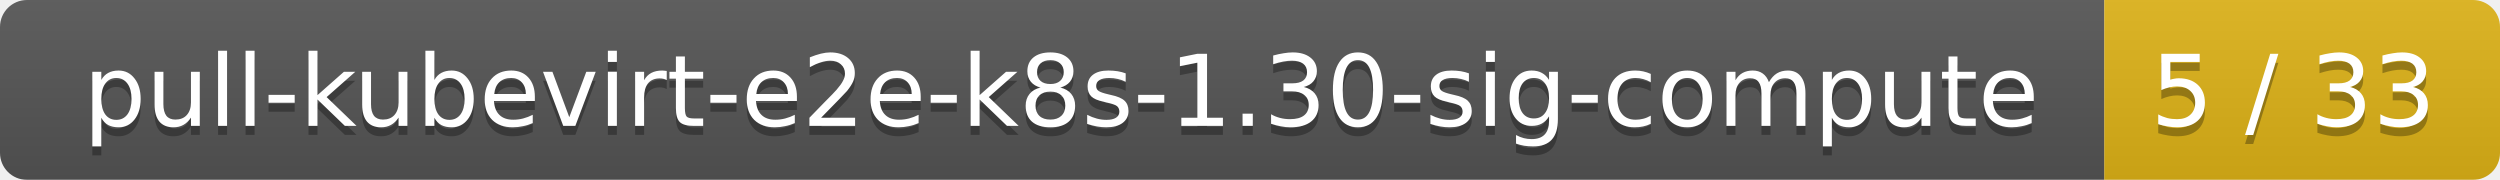
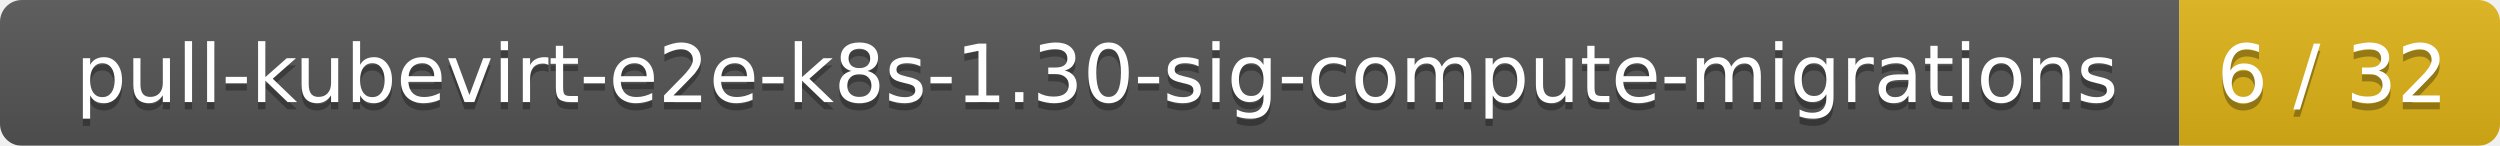
- <svg xmlns="http://www.w3.org/2000/svg" width="278" height="20">
+ <svg xmlns="http://www.w3.org/2000/svg" width="343" height="20">
  <linearGradient id="smooth" x2="0" y2="100%">
    <stop offset="0" stop-color="#bbb" stop-opacity=".1" />
    <stop offset="1" stop-opacity=".1" />
  </linearGradient>
  <mask id="round">
-     <rect width="278" height="20" rx="3" fill="#fff" />
+     <rect width="343" height="20" rx="3" fill="#fff" />
  </mask>
  <g mask="url(#round)">
-     <rect width="234" height="20" fill="#555" />
-     <rect x="234" width="44" height="20" fill="#dfb317" />
-     <rect width="278" height="20" fill="url(#smooth)" />
+     <rect width="299" height="20" fill="#555" />
+     <rect x="299" width="44" height="20" fill="#dfb317" />
+     <rect width="343" height="20" fill="url(#smooth)" />
  </g>
  <g fill="#fff" text-anchor="middle" font-family="DejaVu Sans,Verdana,Geneva,sans-serif" font-size="11">
-     <text x="118" y="15" fill="#010101" fill-opacity=".3">pull-kubevirt-e2e-k8s-1.30-sig-compute</text>
-     <text x="118" y="14">pull-kubevirt-e2e-k8s-1.30-sig-compute</text>
-     <text x="255" y="15" fill="#010101" fill-opacity=".3">5 / 33</text>
-     <text x="255" y="14">5 / 33</text>
+     <text x="150.5" y="15" fill="#010101" fill-opacity=".3">pull-kubevirt-e2e-k8s-1.30-sig-compute-migrations</text>
+     <text x="150.5" y="14">pull-kubevirt-e2e-k8s-1.30-sig-compute-migrations</text>
+     <text x="320" y="15" fill="#010101" fill-opacity=".3">6 / 32</text>
+     <text x="320" y="14">6 / 32</text>
  </g>
</svg>
